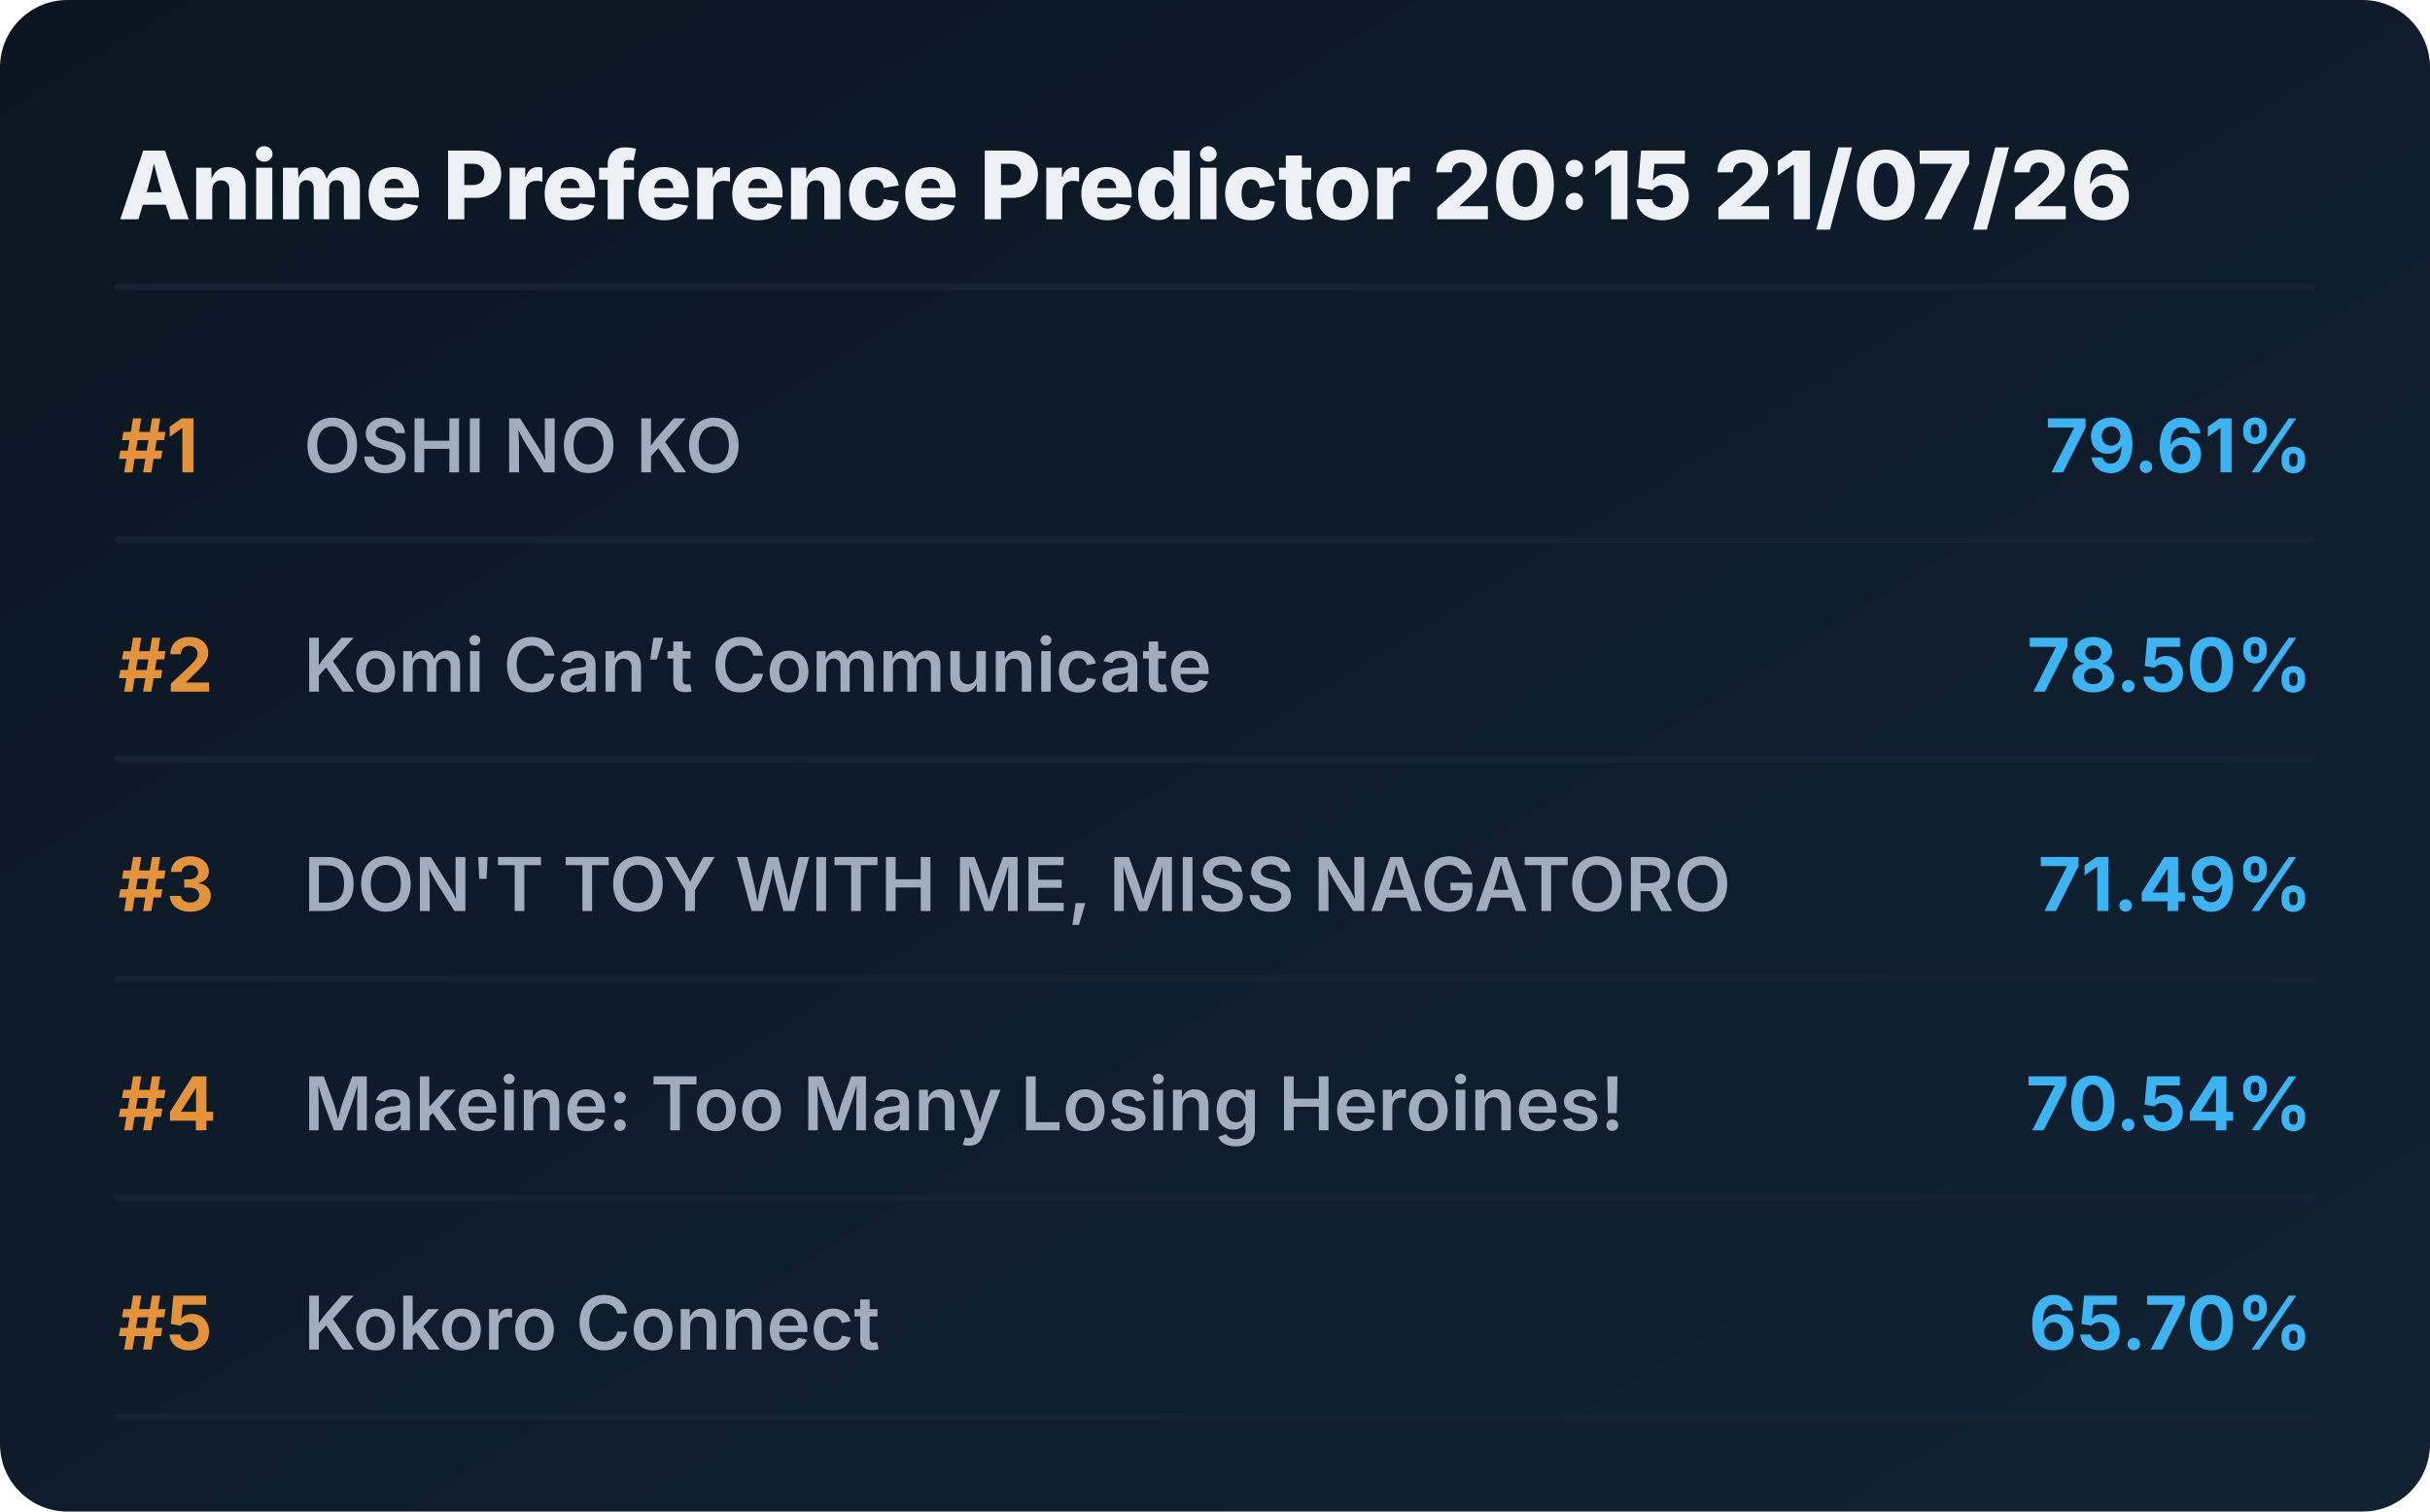
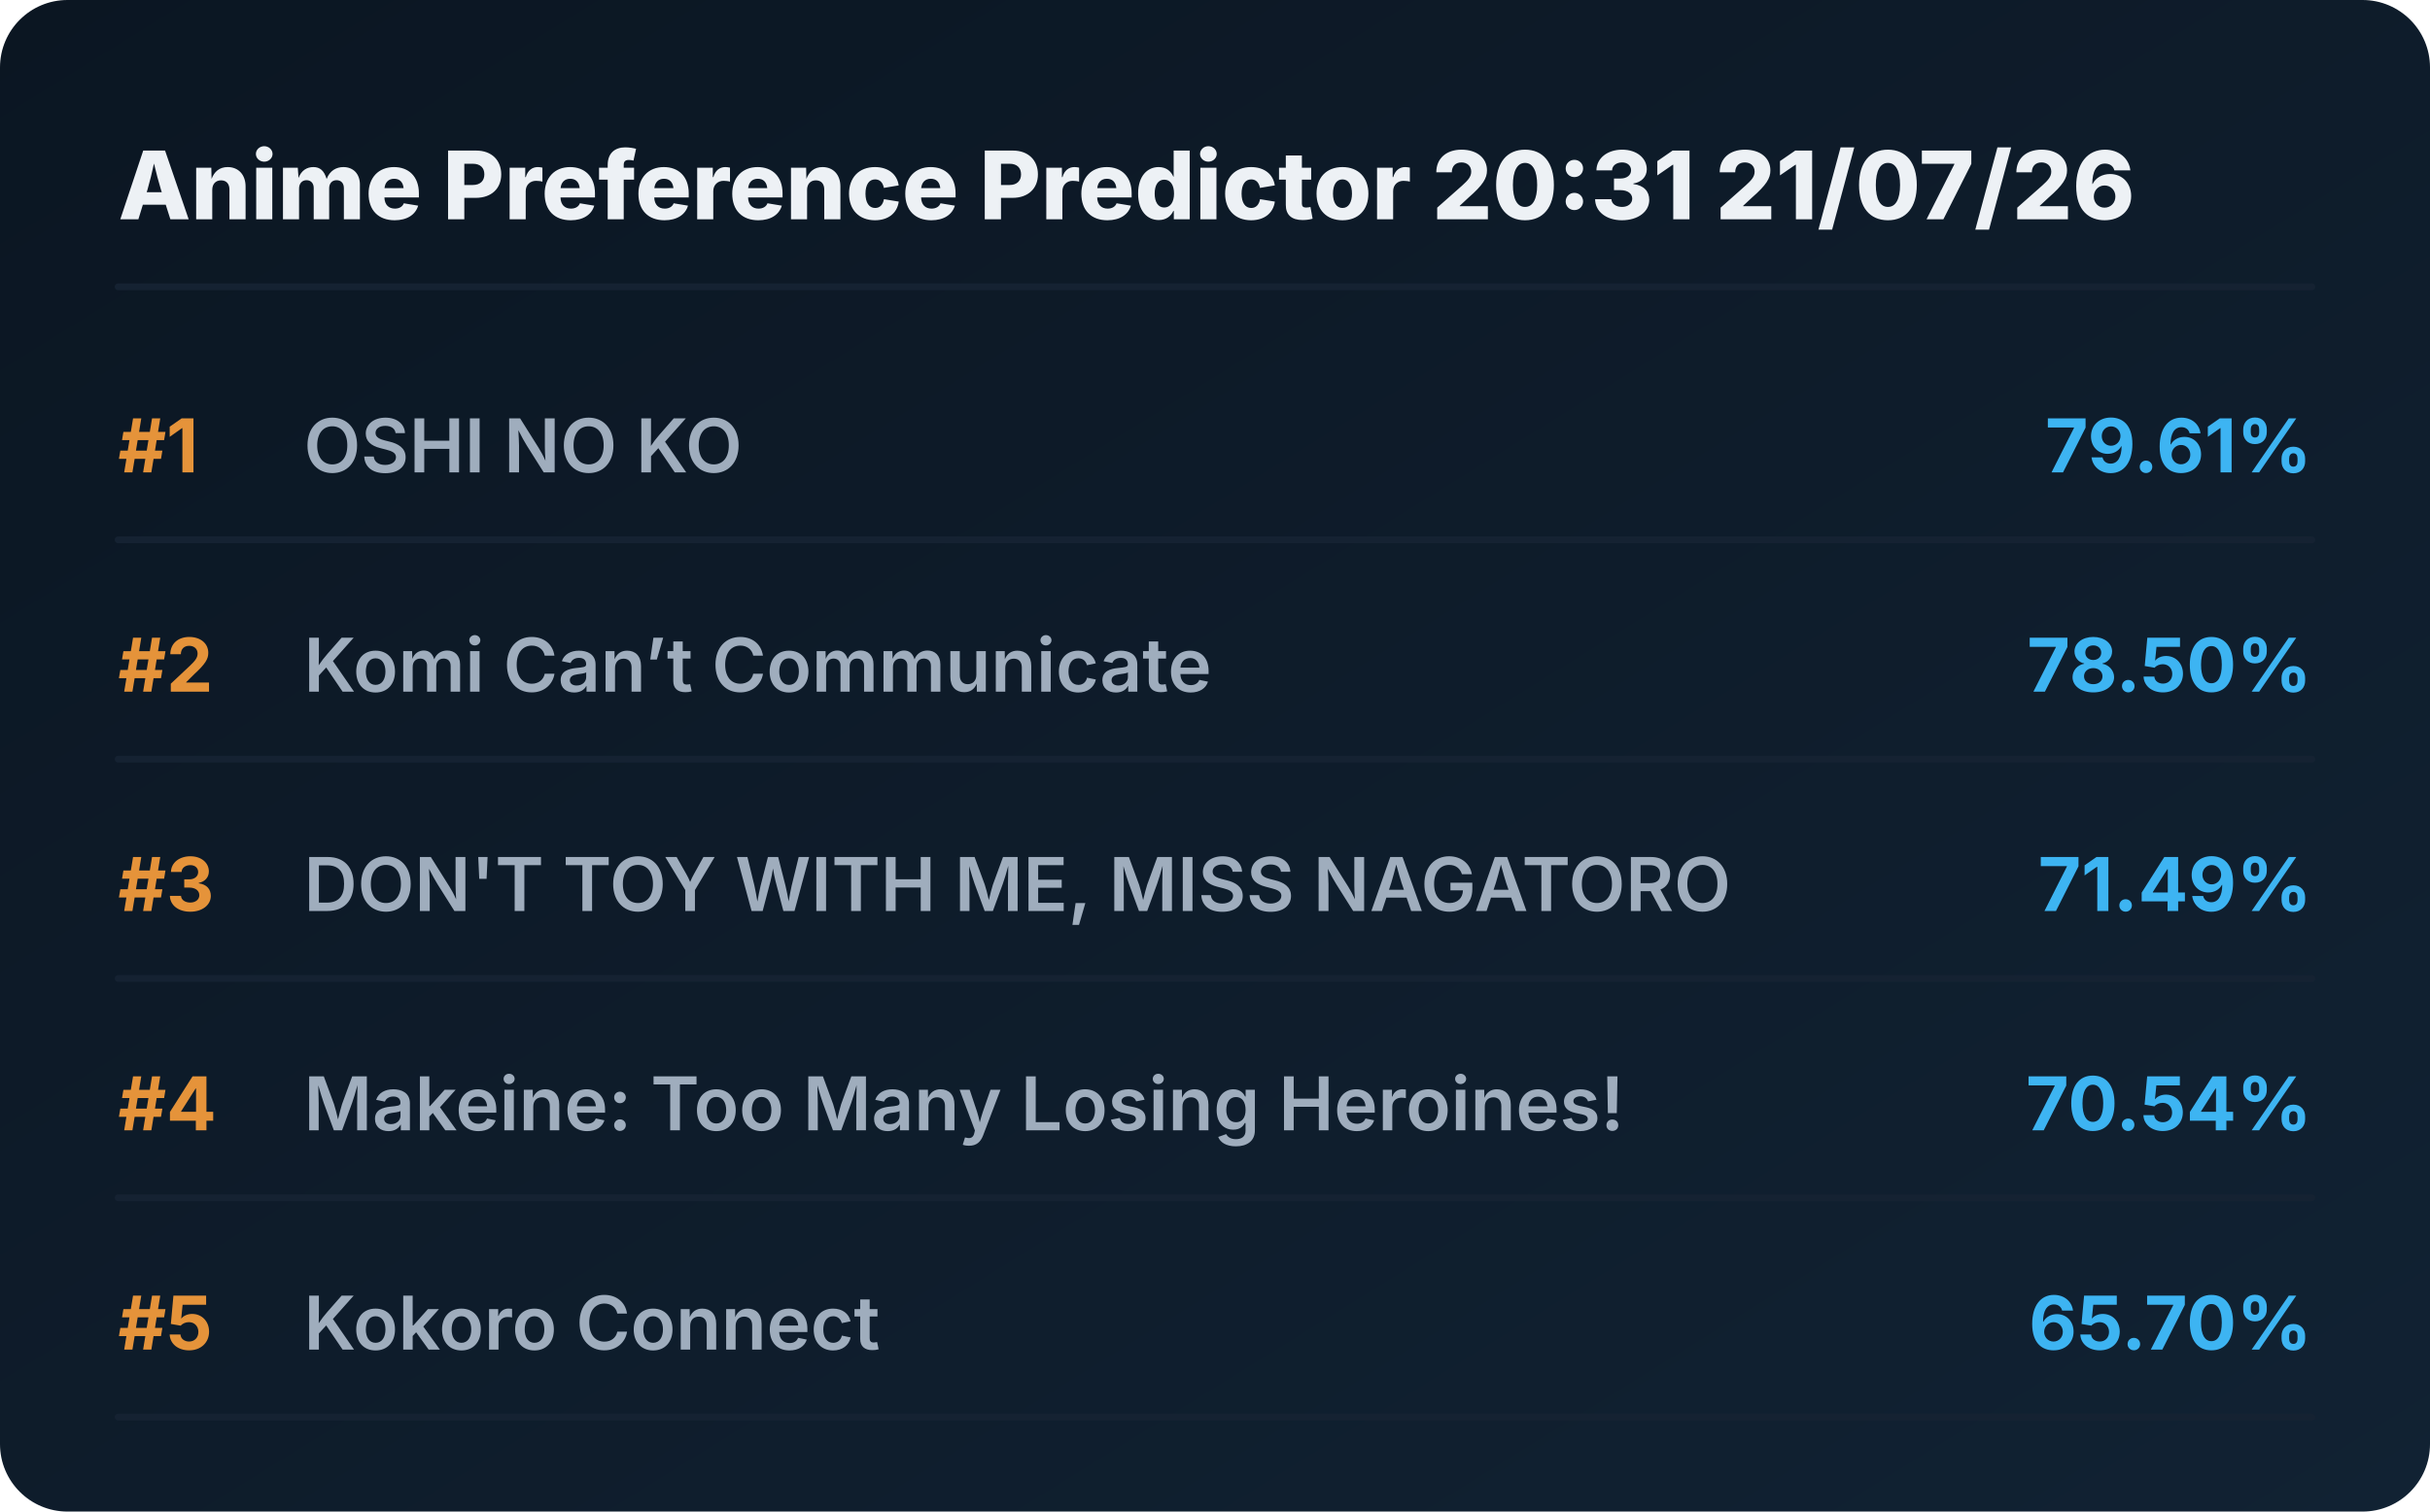
<svg xmlns="http://www.w3.org/2000/svg" viewBox="0 0 720 448" preserveAspectRatio="xMidYMid meet" style="width: 100%; height: auto; max-width: 720px;">
  <defs>
    <linearGradient id="boxGrad" x1="0%" y1="0%" x2="100%" y2="100%">
      <stop offset="0%" stop-color="#0b1622" />
      <stop offset="100%" stop-color="#112233" />
    </linearGradient>
    <clipPath id="titleClip">
      <rect x="90" y="0" width="510" height="100%" />
    </clipPath>
  </defs>
  <style>
    .bg { fill: url(#boxGrad); rx: 20px; }
    .header { font-family: 'Overpass', 'Inter', system-ui, sans-serif; font-weight: 800; font-size: 28px; fill: #edf1f5; }
    .rank { font-family: 'Overpass', 'Inter', system-ui, sans-serif; font-weight: 700; font-size: 22px; fill: #e5933a; }
    .title { font-family: 'Overpass', 'Inter', system-ui, sans-serif; font-weight: 600; font-size: 22px; fill: #9fadbd; }
    .score { font-family: 'Overpass', 'Inter', system-ui, sans-serif; font-weight: 700; font-size: 22px; fill: #3db4f2; }
    .line { stroke: #152232; stroke-width: 2; stroke-linecap: round; }
  </style>
  <rect class="bg" width="720" height="448" />
-   <text x="35" y="65" class="header">Anime Preference Predictor 20:15 21/07/26</text>
+   <text x="35" y="65" class="header">Anime Preference Predictor 20:31 21/07/26</text>
  <line x1="35" y1="85" x2="685" y2="85" class="line" />
  <g transform="translate(0, 0)">
    <text x="35" y="140" class="rank">#1</text>
    <text x="90" y="140" class="title">OSHI NO KO</text>
    <text x="685" y="140" class="score" text-anchor="end">79.61%</text>
    <line x1="35" y1="160" x2="685" y2="160" class="line" />
  </g>
  <g transform="translate(0, 65)">
    <text x="35" y="140" class="rank">#2</text>
    <text x="90" y="140" class="title">Komi Can’t Communicate</text>
    <text x="685" y="140" class="score" text-anchor="end">78.50%</text>
    <line x1="35" y1="160" x2="685" y2="160" class="line" />
  </g>
  <g transform="translate(0, 130)">
    <text x="35" y="140" class="rank">#3</text>
    <text x="90" y="140" class="title">DON'T TOY WITH ME, MISS NAGATORO</text>
    <text x="685" y="140" class="score" text-anchor="end">71.49%</text>
    <line x1="35" y1="160" x2="685" y2="160" class="line" />
  </g>
  <g transform="translate(0, 195)">
    <text x="35" y="140" class="rank">#4</text>
    <text x="90" y="140" class="title">Makeine: Too Many Losing Heroines!</text>
    <text x="685" y="140" class="score" text-anchor="end">70.54%</text>
    <line x1="35" y1="160" x2="685" y2="160" class="line" />
  </g>
  <g transform="translate(0, 260)">
    <text x="35" y="140" class="rank">#5</text>
    <text x="90" y="140" class="title">Kokoro Connect</text>
    <text x="685" y="140" class="score" text-anchor="end">65.70%</text>
    <line x1="35" y1="160" x2="685" y2="160" class="line" />
  </g>
</svg>
